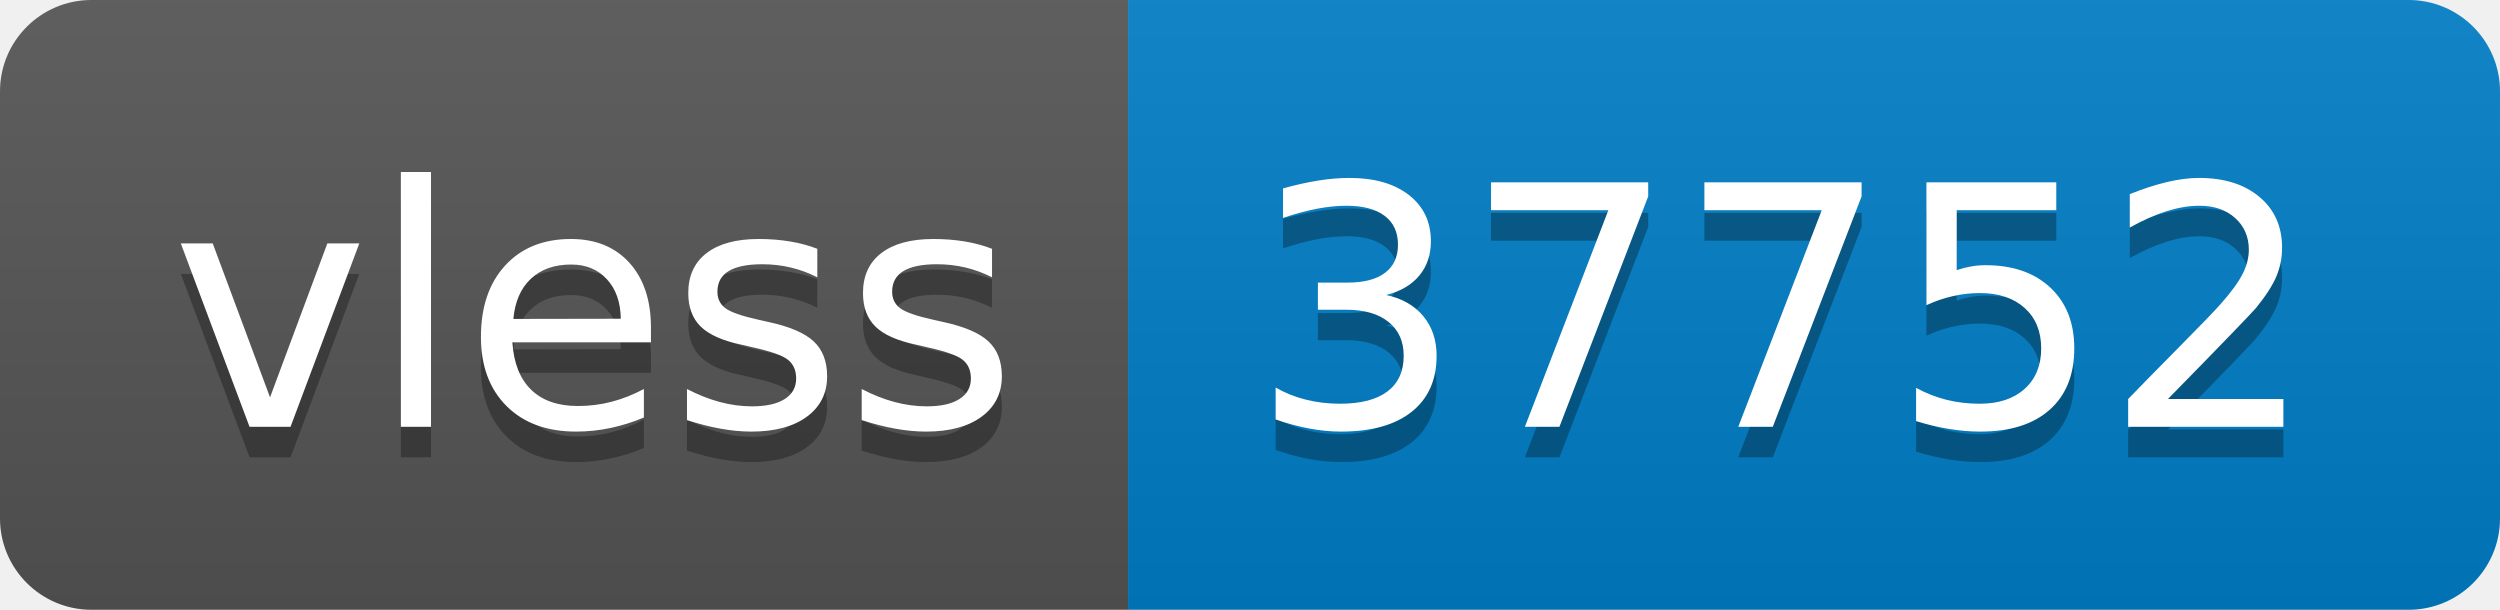
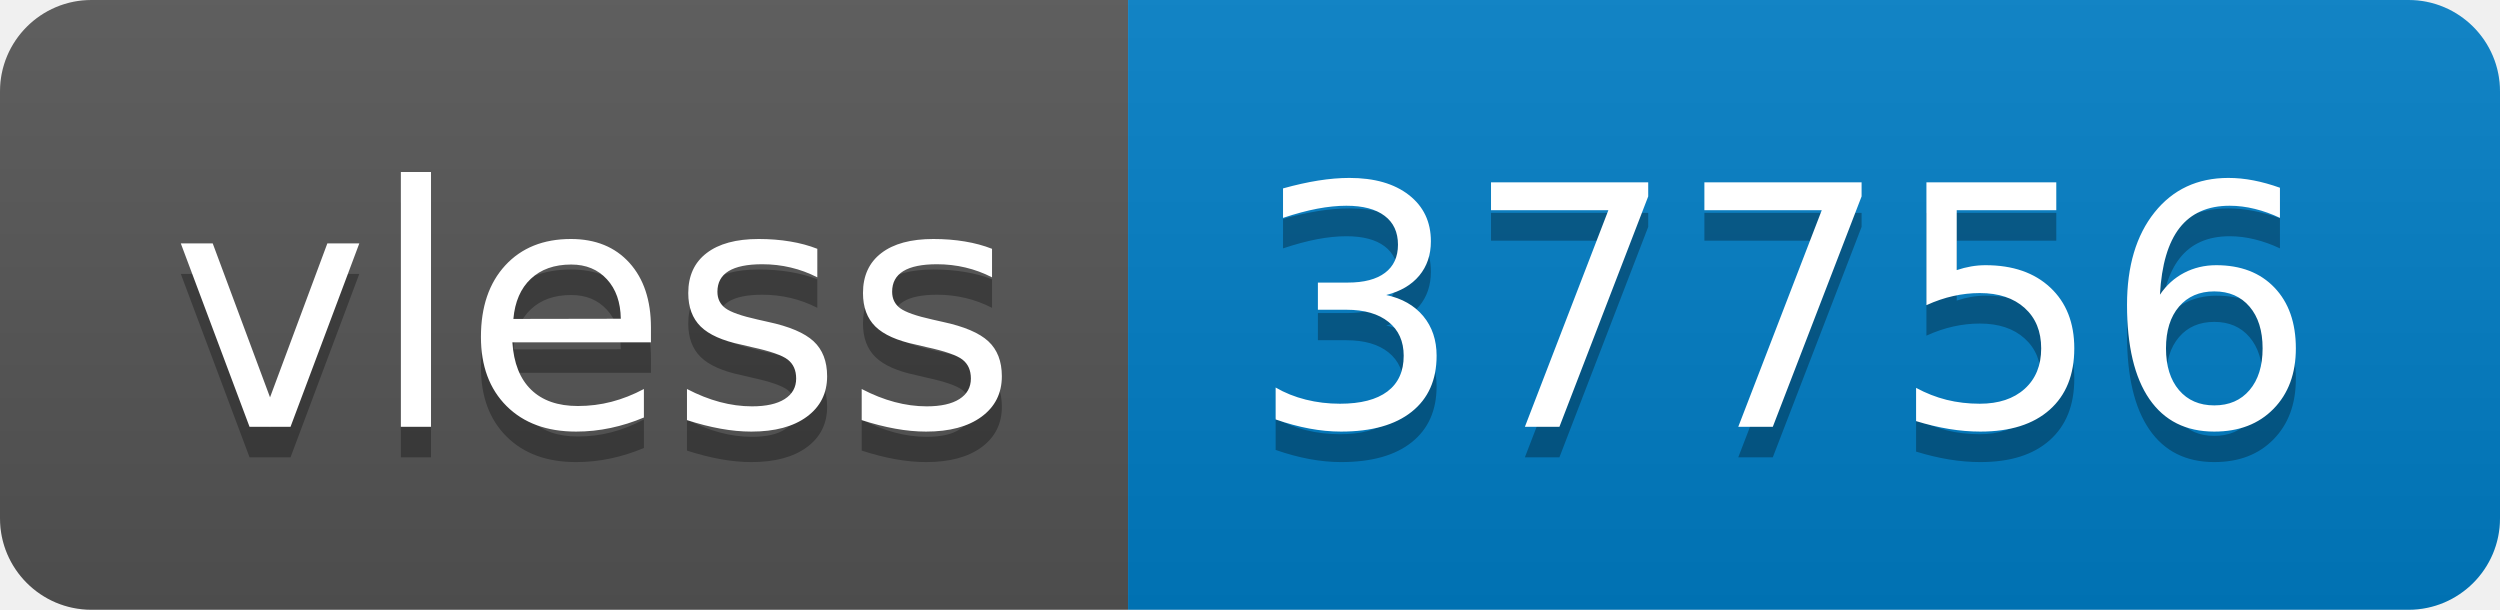
- <svg xmlns="http://www.w3.org/2000/svg" width="82" height="20" role="img" aria-label="vless: 37752">
+ <svg xmlns="http://www.w3.org/2000/svg" width="82" height="20" role="img" aria-label="vless: 37756">
  <linearGradient id="s" x2="0" y2="100%">
    <stop offset="0" stop-color="#bbb" stop-opacity=".1" />
    <stop offset="1" stop-opacity=".1" />
  </linearGradient>
  <clipPath id="r">
    <rect width="82" height="20" rx="3" fill="#fff" />
  </clipPath>
  <g clip-path="url(#r)">
    <rect width="37" height="20" fill="#555" />
    <rect x="37" width="45" height="20" fill="#007ec6" />
    <rect width="82" height="20" fill="url(#s)" />
  </g>
  <g fill="#fff" text-anchor="middle" font-family="Verdana,Geneva,DejaVu Sans,sans-serif" text-rendering="geometricPrecision" font-size="110">
    <text aria-hidden="true" x="195" y="150" fill="#010101" fill-opacity=".3" transform="scale(.1)" textLength="270">vless</text>
    <text x="195" y="140" transform="scale(.1)" fill="#fff" textLength="270">vless</text>
-     <text aria-hidden="true" x="585" y="150" fill="#010101" fill-opacity=".3" transform="scale(.1)" textLength="350">37752</text>
-     <text x="585" y="140" transform="scale(.1)" fill="#fff" textLength="350">37752</text>
+     <text aria-hidden="true" x="585" y="150" fill="#010101" fill-opacity=".3" transform="scale(.1)" textLength="350">37756</text>
+     <text x="585" y="140" transform="scale(.1)" fill="#fff" textLength="350">37756</text>
  </g>
</svg>
